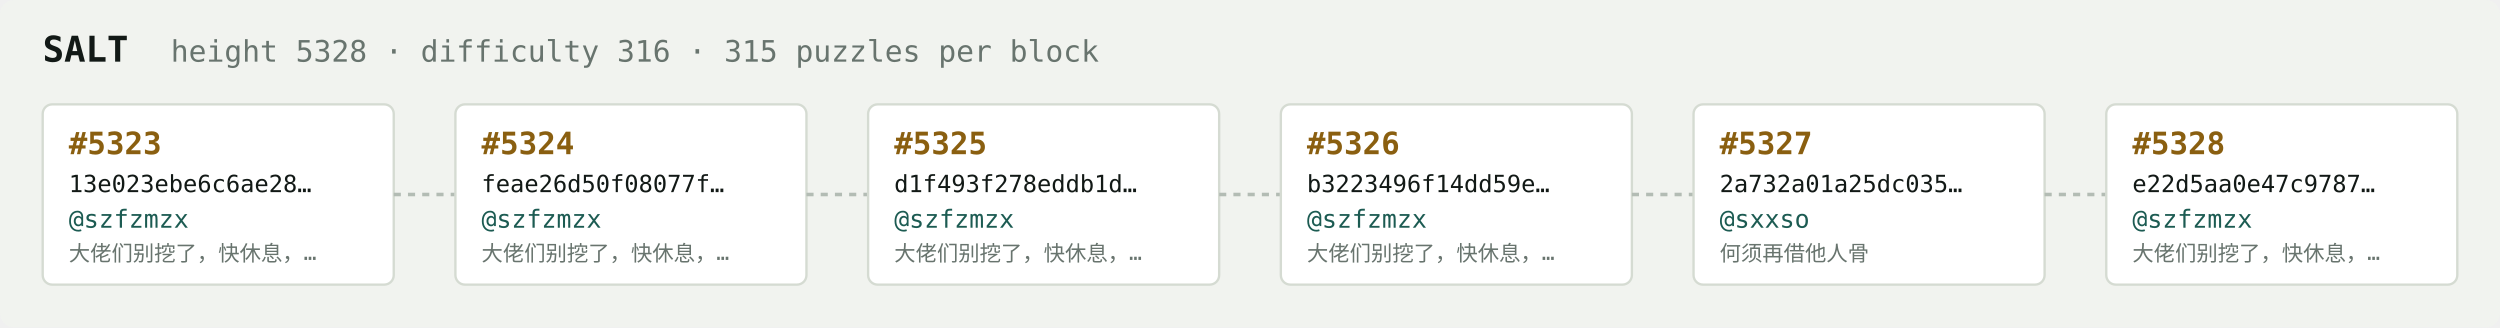
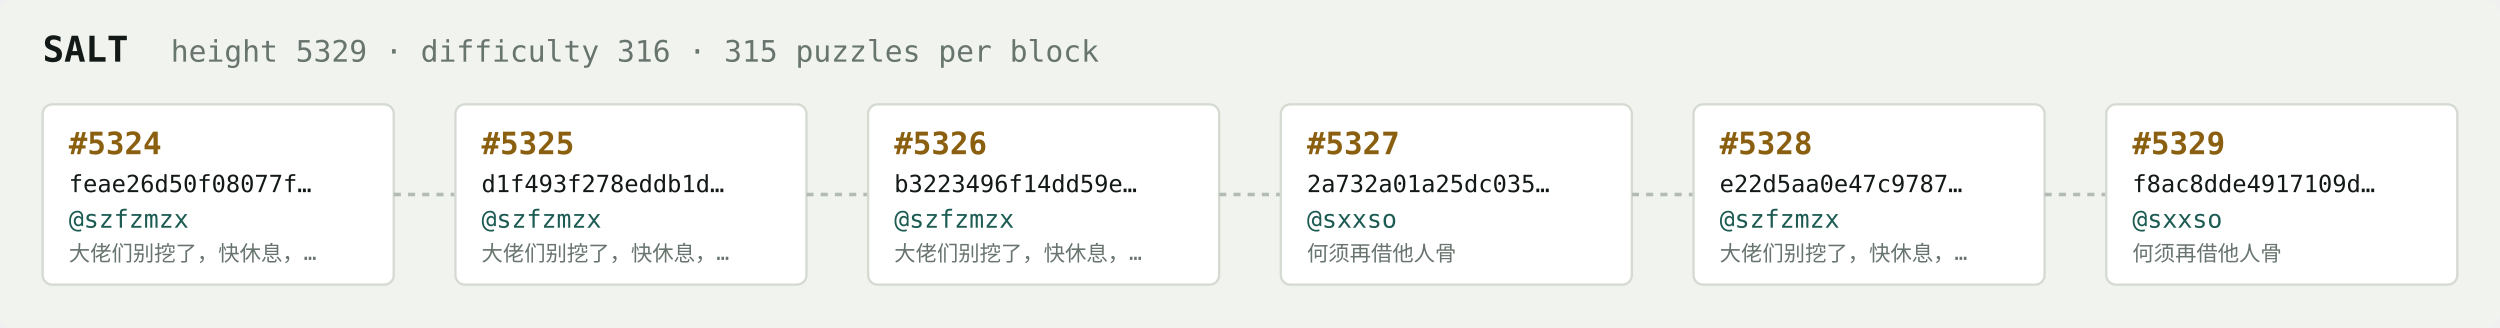
<svg xmlns="http://www.w3.org/2000/svg" width="1054" height="138" viewBox="0 0 1054 138" font-family="ui-monospace,SFMono-Regular,Menlo,monospace">
  <rect fill="#f1f3ef" width="1054" height="138" rx="6" />
  <text x="18" y="26" fill="#121916" font-size="15" font-weight="700">SALT</text>
-   <text x="72" y="26" fill="#68746e" font-size="12.5">height 5328 · difficulty 316 · 315 puzzles per block</text>
+   <text x="72" y="26" fill="#68746e" font-size="12.5">height 5329 · difficulty 316 · 315 puzzles per block</text>
  <rect x="18" y="44" width="148" height="76" rx="4" fill="#ffffff" stroke="#d5dbd2" stroke-width="1" />
-   <text x="29" y="65" fill="#8a5f10" font-size="13" font-weight="700">#5323</text>
-   <text x="29" y="81" fill="#121916" font-size="10">13e023ebe6c6ae28…</text>
+   <text x="29" y="65" fill="#8a5f10" font-size="13" font-weight="700">#5324</text>
+   <text x="29" y="81" fill="#121916" font-size="10">feae26d50f08077f…</text>
  <text x="29" y="96" fill="#1c5b52" font-size="10.5">@szfzmzx</text>
  <text x="29" y="110" fill="#68746e" font-size="9">大佬们别挖了，快休息，…</text>
  <line x1="166" y1="82.0" x2="192" y2="82.0" stroke="#b3bcb4" stroke-width="1.5" stroke-dasharray="3 3" />
  <rect x="192" y="44" width="148" height="76" rx="4" fill="#ffffff" stroke="#d5dbd2" stroke-width="1" />
-   <text x="203" y="65" fill="#8a5f10" font-size="13" font-weight="700">#5324</text>
-   <text x="203" y="81" fill="#121916" font-size="10">feae26d50f08077f…</text>
+   <text x="203" y="65" fill="#8a5f10" font-size="13" font-weight="700">#5325</text>
+   <text x="203" y="81" fill="#121916" font-size="10">d1f493f278eddb1d…</text>
  <text x="203" y="96" fill="#1c5b52" font-size="10.5">@szfzmzx</text>
  <text x="203" y="110" fill="#68746e" font-size="9">大佬们别挖了，快休息，…</text>
  <line x1="340" y1="82.0" x2="366" y2="82.0" stroke="#b3bcb4" stroke-width="1.5" stroke-dasharray="3 3" />
  <rect x="366" y="44" width="148" height="76" rx="4" fill="#ffffff" stroke="#d5dbd2" stroke-width="1" />
-   <text x="377" y="65" fill="#8a5f10" font-size="13" font-weight="700">#5325</text>
-   <text x="377" y="81" fill="#121916" font-size="10">d1f493f278eddb1d…</text>
+   <text x="377" y="65" fill="#8a5f10" font-size="13" font-weight="700">#5326</text>
+   <text x="377" y="81" fill="#121916" font-size="10">b3223496f14dd59e…</text>
  <text x="377" y="96" fill="#1c5b52" font-size="10.5">@szfzmzx</text>
  <text x="377" y="110" fill="#68746e" font-size="9">大佬们别挖了，快休息，…</text>
  <line x1="514" y1="82.0" x2="540" y2="82.0" stroke="#b3bcb4" stroke-width="1.5" stroke-dasharray="3 3" />
  <rect x="540" y="44" width="148" height="76" rx="4" fill="#ffffff" stroke="#d5dbd2" stroke-width="1" />
-   <text x="551" y="65" fill="#8a5f10" font-size="13" font-weight="700">#5326</text>
-   <text x="551" y="81" fill="#121916" font-size="10">b3223496f14dd59e…</text>
-   <text x="551" y="96" fill="#1c5b52" font-size="10.5">@szfzmzx</text>
-   <text x="551" y="110" fill="#68746e" font-size="9">大佬们别挖了，快休息，…</text>
+   <text x="551" y="65" fill="#8a5f10" font-size="13" font-weight="700">#5327</text>
+   <text x="551" y="81" fill="#121916" font-size="10">2a732a01a25dc035…</text>
+   <text x="551" y="96" fill="#1c5b52" font-size="10.5">@sxxso</text>
+   <text x="551" y="110" fill="#68746e" font-size="9">何须再借他人骨</text>
  <line x1="688" y1="82.0" x2="714" y2="82.0" stroke="#b3bcb4" stroke-width="1.5" stroke-dasharray="3 3" />
  <rect x="714" y="44" width="148" height="76" rx="4" fill="#ffffff" stroke="#d5dbd2" stroke-width="1" />
-   <text x="725" y="65" fill="#8a5f10" font-size="13" font-weight="700">#5327</text>
-   <text x="725" y="81" fill="#121916" font-size="10">2a732a01a25dc035…</text>
-   <text x="725" y="96" fill="#1c5b52" font-size="10.5">@sxxso</text>
-   <text x="725" y="110" fill="#68746e" font-size="9">何须再借他人骨</text>
+   <text x="725" y="65" fill="#8a5f10" font-size="13" font-weight="700">#5328</text>
+   <text x="725" y="81" fill="#121916" font-size="10">e22d5aa0e47c9787…</text>
+   <text x="725" y="96" fill="#1c5b52" font-size="10.5">@szfzmzx</text>
+   <text x="725" y="110" fill="#68746e" font-size="9">大佬们别挖了，快休息，…</text>
  <line x1="862" y1="82.0" x2="888" y2="82.0" stroke="#b3bcb4" stroke-width="1.5" stroke-dasharray="3 3" />
  <rect x="888" y="44" width="148" height="76" rx="4" fill="#ffffff" stroke="#d5dbd2" stroke-width="1" />
-   <text x="899" y="65" fill="#8a5f10" font-size="13" font-weight="700">#5328</text>
-   <text x="899" y="81" fill="#121916" font-size="10">e22d5aa0e47c9787…</text>
-   <text x="899" y="96" fill="#1c5b52" font-size="10.5">@szfzmzx</text>
-   <text x="899" y="110" fill="#68746e" font-size="9">大佬们别挖了，快休息，…</text>
+   <text x="899" y="65" fill="#8a5f10" font-size="13" font-weight="700">#5329</text>
+   <text x="899" y="81" fill="#121916" font-size="10">f8ac8dde4917109d…</text>
+   <text x="899" y="96" fill="#1c5b52" font-size="10.5">@sxxso</text>
+   <text x="899" y="110" fill="#68746e" font-size="9">何须再借他人骨</text>
</svg>
